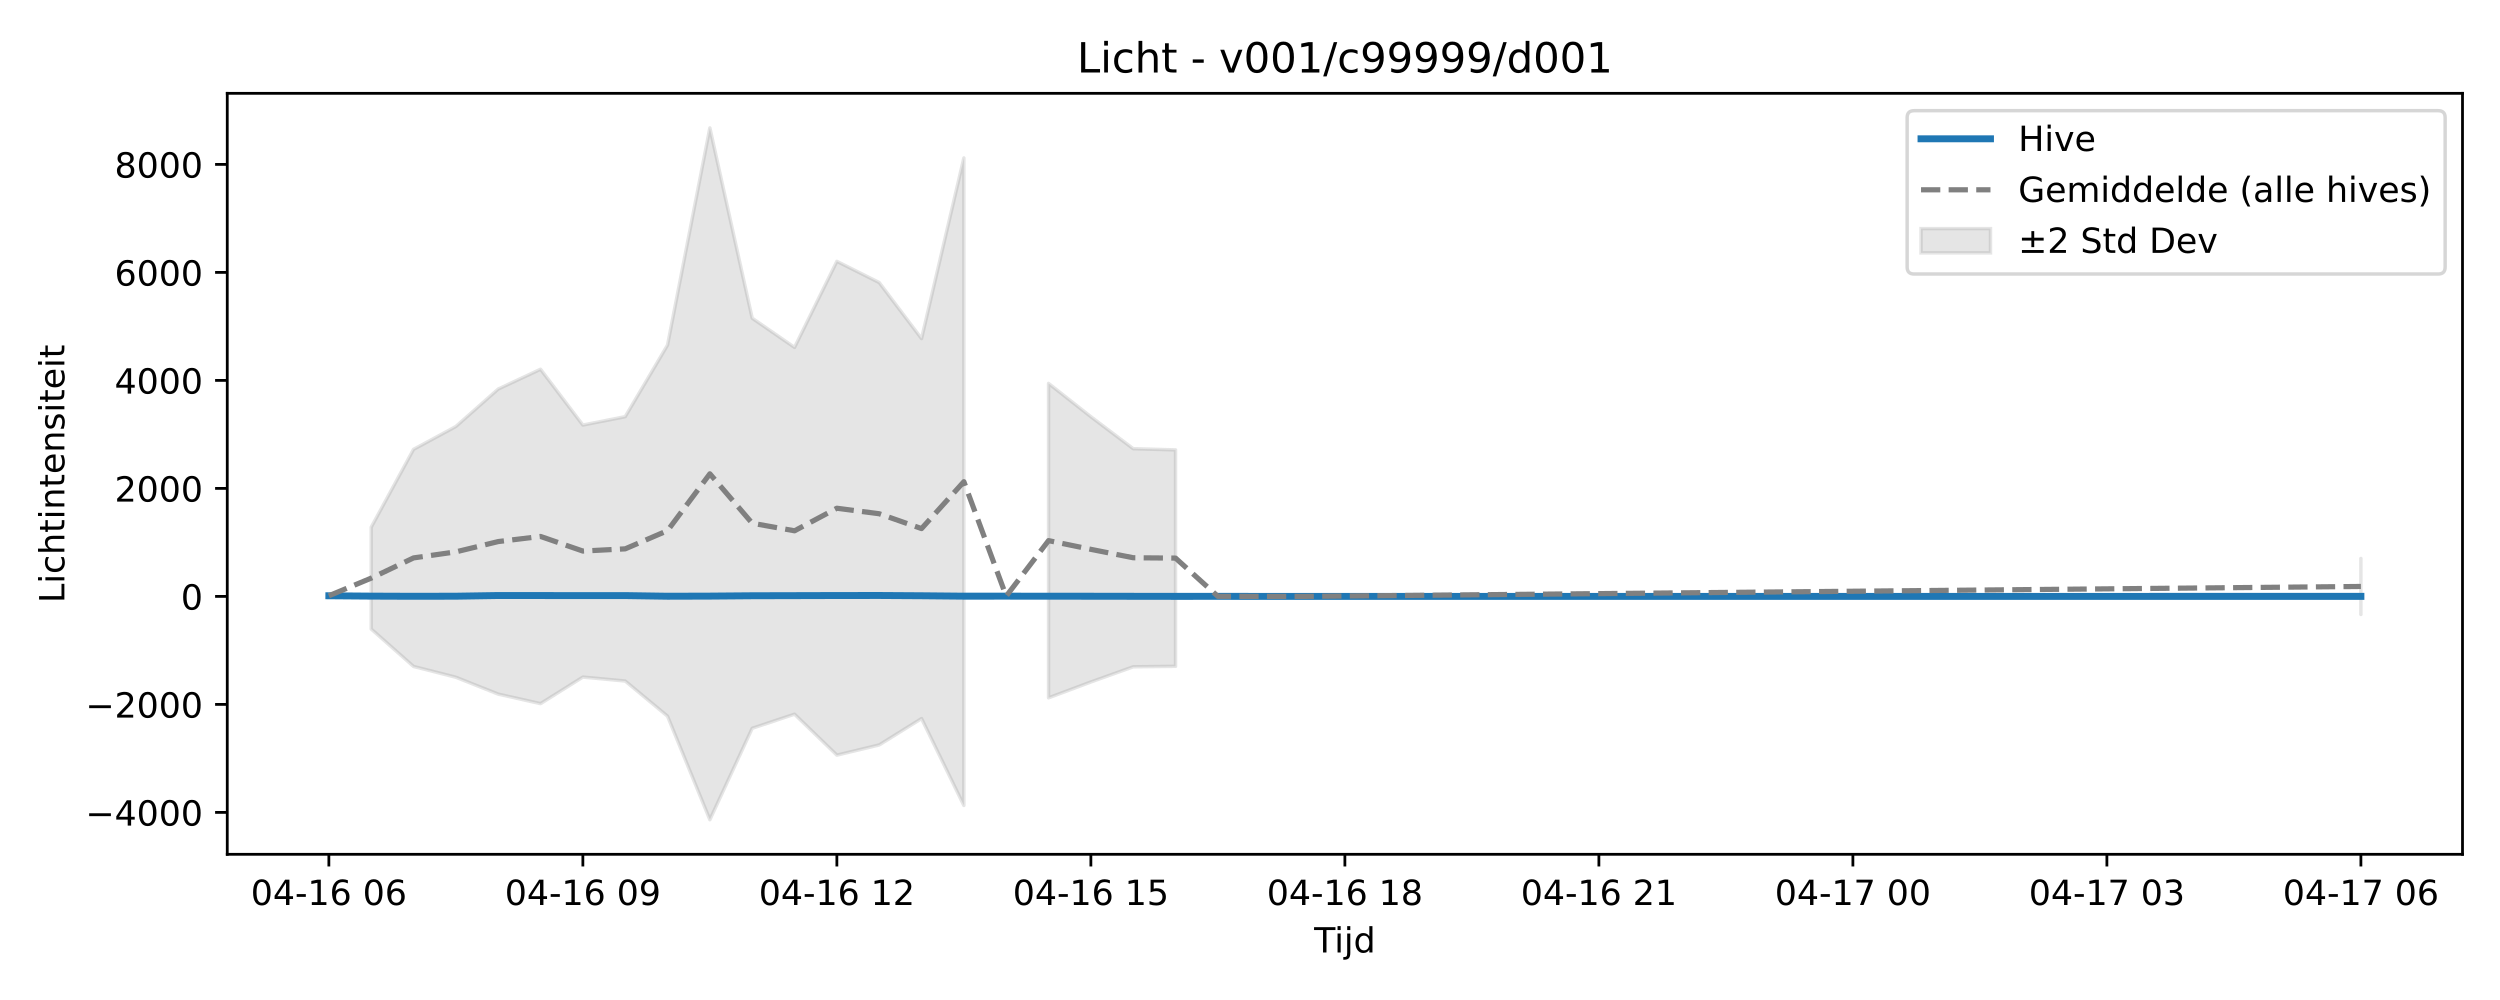
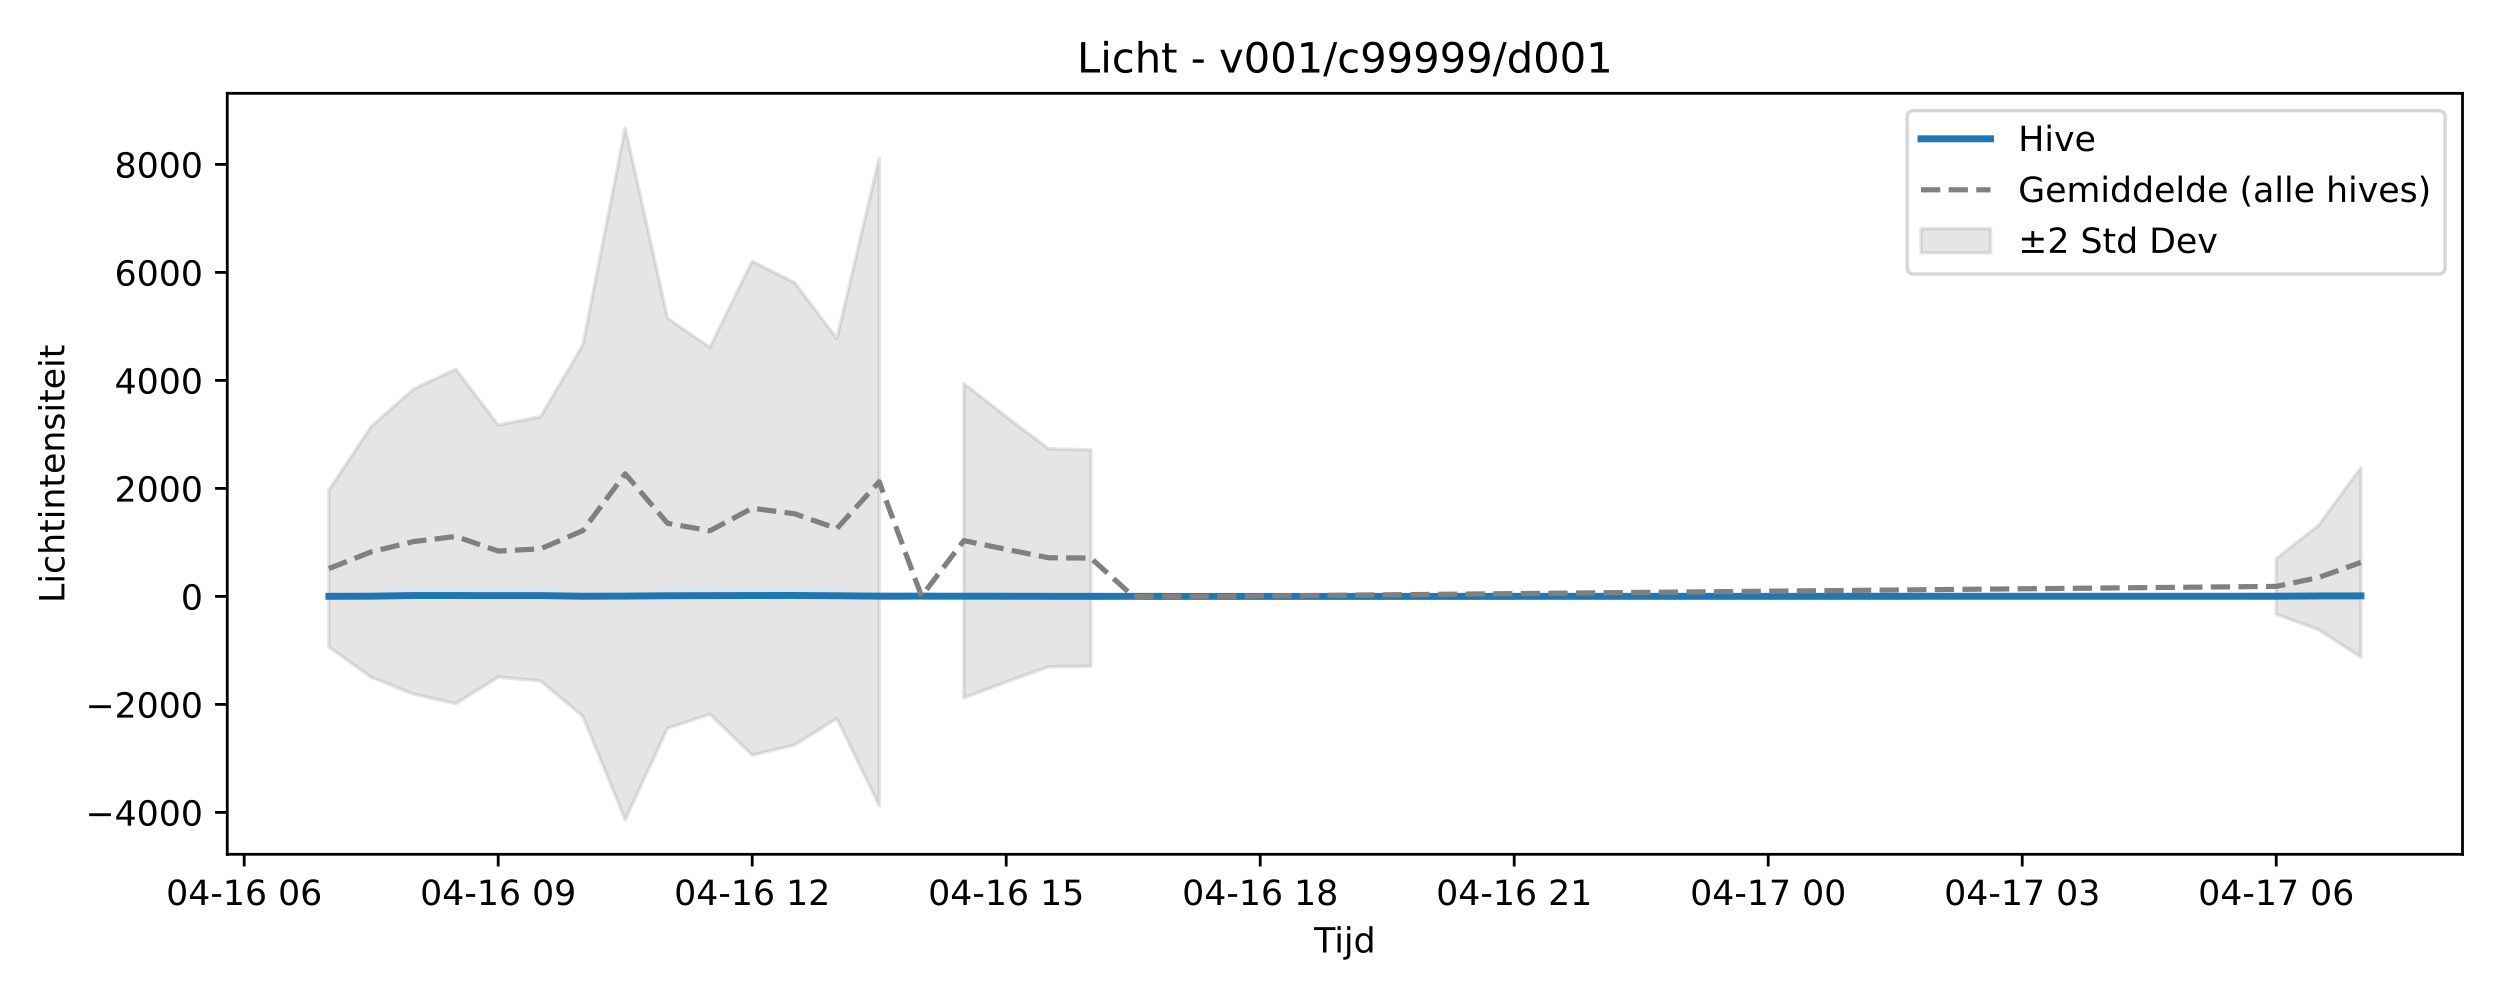
<svg xmlns="http://www.w3.org/2000/svg" xmlns:xlink="http://www.w3.org/1999/xlink" width="720pt" height="288pt" viewBox="0 0 720 288" version="1.1">
  <defs>
    <style type="text/css">*{stroke-linejoin: round; stroke-linecap: butt}</style>
  </defs>
  <g id="figure_1">
    <g id="patch_1">
      <path d="M 0 288  L 720 288  L 720 0  L 0 0  z " style="fill: #ffffff" />
    </g>
    <g id="axes_1">
      <g id="patch_2">
        <path d="M 65.45 246.04  L 709.2 246.04  L 709.2 26.88  L 65.45 26.88  z " style="fill: #ffffff" />
      </g>
      <g id="FillBetweenPolyCollection_1">
-         <path d="M 106.904 151.846  L 106.904 181.159  L 119.096 191.942  L 131.288 195.05  L 143.48 199.908  L 155.673 202.649  L 167.865 195  L 180.057 196.138  L 192.249 206.264  L 204.441 236.078  L 216.634 209.754  L 228.826 205.691  L 241.018 217.478  L 253.21 214.54  L 265.403 206.947  L 277.595 231.975  L 277.595 45.485  L 277.595 45.485  L 265.403 97.517  L 253.21 81.377  L 241.018 75.266  L 228.826 100.051  L 216.634 91.638  L 204.441 36.842  L 192.249 99.376  L 180.057 120.002  L 167.865 122.41  L 155.673 106.339  L 143.48 112.042  L 131.288 122.828  L 119.096 129.414  L 106.904 151.846  z " clip-path="url(#p7784b775e8)" style="fill: #808080; fill-opacity: 0.2; stroke: #808080; stroke-opacity: 0.2" />
-         <path d="M 301.979 110.423  L 301.979 200.974  L 314.172 196.406  L 326.364 192.039  L 338.556 191.902  L 338.556 129.568  L 338.556 129.568  L 326.364 129.224  L 314.172 120.015  L 301.979 110.423  z " clip-path="url(#p7784b775e8)" style="fill: #808080; fill-opacity: 0.2; stroke: #808080; stroke-opacity: 0.2" />
-         <path d="M 679.939 160.838  L 679.939 176.966  L 679.939 160.838  L 679.939 160.838  z " clip-path="url(#p7784b775e8)" style="fill: #808080; fill-opacity: 0.2; stroke: #808080; stroke-opacity: 0.2" />
+         <path d="M 94.711 141.179  L 94.711 186.336  L 106.904 195.05  L 119.096 199.908  L 131.288 202.649  L 143.48 195  L 155.673 196.138  L 167.865 206.264  L 180.057 236.078  L 192.249 209.754  L 204.441 205.691  L 216.634 217.478  L 228.826 214.54  L 241.018 206.947  L 253.21 231.975  L 253.21 45.485  L 253.21 45.485  L 241.018 97.517  L 228.826 81.377  L 216.634 75.266  L 204.441 100.051  L 192.249 91.638  L 180.057 36.842  L 167.865 99.376  L 155.673 120.002  L 143.48 122.41  L 131.288 106.339  L 119.096 112.042  L 106.904 122.828  L 94.711 141.179  z " clip-path="url(#p1417280a0e)" style="fill: #808080; fill-opacity: 0.2; stroke: #808080; stroke-opacity: 0.2" />
+         <path d="M 277.595 110.423  L 277.595 200.974  L 289.787 196.406  L 301.979 192.039  L 314.172 191.902  L 314.172 129.568  L 314.172 129.568  L 301.979 129.224  L 289.787 120.015  L 277.595 110.423  z " clip-path="url(#p1417280a0e)" style="fill: #808080; fill-opacity: 0.2; stroke: #808080; stroke-opacity: 0.2" />
+         <path d="M 655.554 160.874  L 655.554 176.892  L 667.746 181.349  L 679.939 189.264  L 679.939 134.668  L 679.939 134.668  L 667.746 151.302  L 655.554 160.874  z " clip-path="url(#p1417280a0e)" style="fill: #808080; fill-opacity: 0.2; stroke: #808080; stroke-opacity: 0.2" />
      </g>
      <g id="matplotlib.axis_1">
        <g id="xtick_1">
          <g id="line2d_1">
            <defs>
-               <path id="m183da1af4b" d="M 0 0  L 0 3.5  " style="stroke: #000000; stroke-width: 0.8" />
-             </defs>
-             <g>
-               <use xlink:href="#m183da1af4b" x="94.711" y="246.04" style="stroke: #000000; stroke-width: 0.8" />
+               <path id="ma7e2313bf8" d="M 0 0  L 0 3.5  " style="stroke: #000000; stroke-width: 0.8" />
+             </defs>
+             <g>
+               <use xlink:href="#ma7e2313bf8" x="70.327" y="246.04" style="stroke: #000000; stroke-width: 0.8" />
            </g>
          </g>
          <g id="text_1">
-             <g transform="translate(72.2309 260.6384) scale(0.1 -0.1)">
+             <g transform="translate(47.84643 260.6384) scale(0.1 -0.1)">
              <defs>
                <path id="DejaVuSans-30" d="M 2034 4250  Q 1547 4250 1301 3770  Q 1056 3291 1056 2328  Q 1056 1369 1301 889  Q 1547 409 2034 409  Q 2525 409 2770 889  Q 3016 1369 3016 2328  Q 3016 3291 2770 3770  Q 2525 4250 2034 4250  z M 2034 4750  Q 2819 4750 3233 4129  Q 3647 3509 3647 2328  Q 3647 1150 3233 529  Q 2819 -91 2034 -91  Q 1250 -91 836 529  Q 422 1150 422 2328  Q 422 3509 836 4129  Q 1250 4750 2034 4750  z " transform="scale(0.015625)" />
                <path id="DejaVuSans-34" d="M 2419 4116  L 825 1625  L 2419 1625  L 2419 4116  z M 2253 4666  L 3047 4666  L 3047 1625  L 3713 1625  L 3713 1100  L 3047 1100  L 3047 0  L 2419 0  L 2419 1100  L 313 1100  L 313 1709  L 2253 4666  z " transform="scale(0.015625)" />
                <path id="DejaVuSans-2d" d="M 313 2009  L 1997 2009  L 1997 1497  L 313 1497  L 313 2009  z " transform="scale(0.015625)" />
                <path id="DejaVuSans-31" d="M 794 531  L 1825 531  L 1825 4091  L 703 3866  L 703 4441  L 1819 4666  L 2450 4666  L 2450 531  L 3481 531  L 3481 0  L 794 0  L 794 531  z " transform="scale(0.015625)" />
                <path id="DejaVuSans-36" d="M 2113 2584  Q 1688 2584 1439 2293  Q 1191 2003 1191 1497  Q 1191 994 1439 701  Q 1688 409 2113 409  Q 2538 409 2786 701  Q 3034 994 3034 1497  Q 3034 2003 2786 2293  Q 2538 2584 2113 2584  z M 3366 4563  L 3366 3988  Q 3128 4100 2886 4159  Q 2644 4219 2406 4219  Q 1781 4219 1451 3797  Q 1122 3375 1075 2522  Q 1259 2794 1537 2939  Q 1816 3084 2150 3084  Q 2853 3084 3261 2657  Q 3669 2231 3669 1497  Q 3669 778 3244 343  Q 2819 -91 2113 -91  Q 1303 -91 875 529  Q 447 1150 447 2328  Q 447 3434 972 4092  Q 1497 4750 2381 4750  Q 2619 4750 2861 4703  Q 3103 4656 3366 4563  z " transform="scale(0.015625)" />
                <path id="DejaVuSans-20" transform="scale(0.015625)" />
              </defs>
              <use xlink:href="#DejaVuSans-30" />
              <use xlink:href="#DejaVuSans-34" transform="translate(63.62305 0)" />
              <use xlink:href="#DejaVuSans-2d" transform="translate(127.2461 0)" />
              <use xlink:href="#DejaVuSans-31" transform="translate(163.3301 0)" />
              <use xlink:href="#DejaVuSans-36" transform="translate(226.9531 0)" />
              <use xlink:href="#DejaVuSans-20" transform="translate(290.5762 0)" />
              <use xlink:href="#DejaVuSans-30" transform="translate(322.3633 0)" />
              <use xlink:href="#DejaVuSans-36" transform="translate(385.9863 0)" />
            </g>
          </g>
        </g>
        <g id="xtick_2">
          <g id="line2d_2">
            <g>
-               <use xlink:href="#m183da1af4b" x="167.865" y="246.04" style="stroke: #000000; stroke-width: 0.8" />
+               <use xlink:href="#ma7e2313bf8" x="143.48" y="246.04" style="stroke: #000000; stroke-width: 0.8" />
            </g>
          </g>
          <g id="text_2">
-             <g transform="translate(145.3843 260.6384) scale(0.1 -0.1)">
+             <g transform="translate(120.9998 260.6384) scale(0.1 -0.1)">
              <defs>
                <path id="DejaVuSans-39" d="M 703 97  L 703 672  Q 941 559 1184 500  Q 1428 441 1663 441  Q 2288 441 2617 861  Q 2947 1281 2994 2138  Q 2813 1869 2534 1725  Q 2256 1581 1919 1581  Q 1219 1581 811 2004  Q 403 2428 403 3163  Q 403 3881 828 4315  Q 1253 4750 1959 4750  Q 2769 4750 3195 4129  Q 3622 3509 3622 2328  Q 3622 1225 3098 567  Q 2575 -91 1691 -91  Q 1453 -91 1209 -44  Q 966 3 703 97  z M 1959 2075  Q 2384 2075 2632 2365  Q 2881 2656 2881 3163  Q 2881 3666 2632 3958  Q 2384 4250 1959 4250  Q 1534 4250 1286 3958  Q 1038 3666 1038 3163  Q 1038 2656 1286 2365  Q 1534 2075 1959 2075  z " transform="scale(0.015625)" />
              </defs>
              <use xlink:href="#DejaVuSans-30" />
              <use xlink:href="#DejaVuSans-34" transform="translate(63.62305 0)" />
              <use xlink:href="#DejaVuSans-2d" transform="translate(127.2461 0)" />
              <use xlink:href="#DejaVuSans-31" transform="translate(163.3301 0)" />
              <use xlink:href="#DejaVuSans-36" transform="translate(226.9531 0)" />
              <use xlink:href="#DejaVuSans-20" transform="translate(290.5762 0)" />
              <use xlink:href="#DejaVuSans-30" transform="translate(322.3633 0)" />
              <use xlink:href="#DejaVuSans-39" transform="translate(385.9863 0)" />
            </g>
          </g>
        </g>
        <g id="xtick_3">
          <g id="line2d_3">
            <g>
-               <use xlink:href="#m183da1af4b" x="241.018" y="246.04" style="stroke: #000000; stroke-width: 0.8" />
+               <use xlink:href="#ma7e2313bf8" x="216.634" y="246.04" style="stroke: #000000; stroke-width: 0.8" />
            </g>
          </g>
          <g id="text_3">
-             <g transform="translate(218.5377 260.6384) scale(0.1 -0.1)">
+             <g transform="translate(194.1532 260.6384) scale(0.1 -0.1)">
              <defs>
                <path id="DejaVuSans-32" d="M 1228 531  L 3431 531  L 3431 0  L 469 0  L 469 531  Q 828 903 1448 1529  Q 2069 2156 2228 2338  Q 2531 2678 2651 2914  Q 2772 3150 2772 3378  Q 2772 3750 2511 3984  Q 2250 4219 1831 4219  Q 1534 4219 1204 4116  Q 875 4013 500 3803  L 500 4441  Q 881 4594 1212 4672  Q 1544 4750 1819 4750  Q 2544 4750 2975 4387  Q 3406 4025 3406 3419  Q 3406 3131 3298 2873  Q 3191 2616 2906 2266  Q 2828 2175 2409 1742  Q 1991 1309 1228 531  z " transform="scale(0.015625)" />
              </defs>
              <use xlink:href="#DejaVuSans-30" />
              <use xlink:href="#DejaVuSans-34" transform="translate(63.62305 0)" />
              <use xlink:href="#DejaVuSans-2d" transform="translate(127.2461 0)" />
              <use xlink:href="#DejaVuSans-31" transform="translate(163.3301 0)" />
              <use xlink:href="#DejaVuSans-36" transform="translate(226.9531 0)" />
              <use xlink:href="#DejaVuSans-20" transform="translate(290.5762 0)" />
              <use xlink:href="#DejaVuSans-31" transform="translate(322.3633 0)" />
              <use xlink:href="#DejaVuSans-32" transform="translate(385.9863 0)" />
            </g>
          </g>
        </g>
        <g id="xtick_4">
          <g id="line2d_4">
            <g>
-               <use xlink:href="#m183da1af4b" x="314.172" y="246.04" style="stroke: #000000; stroke-width: 0.8" />
+               <use xlink:href="#ma7e2313bf8" x="289.787" y="246.04" style="stroke: #000000; stroke-width: 0.8" />
            </g>
          </g>
          <g id="text_4">
-             <g transform="translate(291.6911 260.6384) scale(0.1 -0.1)">
+             <g transform="translate(267.3067 260.6384) scale(0.1 -0.1)">
              <defs>
                <path id="DejaVuSans-35" d="M 691 4666  L 3169 4666  L 3169 4134  L 1269 4134  L 1269 2991  Q 1406 3038 1543 3061  Q 1681 3084 1819 3084  Q 2600 3084 3056 2656  Q 3513 2228 3513 1497  Q 3513 744 3044 326  Q 2575 -91 1722 -91  Q 1428 -91 1123 -41  Q 819 9 494 109  L 494 744  Q 775 591 1075 516  Q 1375 441 1709 441  Q 2250 441 2565 725  Q 2881 1009 2881 1497  Q 2881 1984 2565 2268  Q 2250 2553 1709 2553  Q 1456 2553 1204 2497  Q 953 2441 691 2322  L 691 4666  z " transform="scale(0.015625)" />
              </defs>
              <use xlink:href="#DejaVuSans-30" />
              <use xlink:href="#DejaVuSans-34" transform="translate(63.62305 0)" />
              <use xlink:href="#DejaVuSans-2d" transform="translate(127.2461 0)" />
              <use xlink:href="#DejaVuSans-31" transform="translate(163.3301 0)" />
              <use xlink:href="#DejaVuSans-36" transform="translate(226.9531 0)" />
              <use xlink:href="#DejaVuSans-20" transform="translate(290.5762 0)" />
              <use xlink:href="#DejaVuSans-31" transform="translate(322.3633 0)" />
              <use xlink:href="#DejaVuSans-35" transform="translate(385.9863 0)" />
            </g>
          </g>
        </g>
        <g id="xtick_5">
          <g id="line2d_5">
            <g>
-               <use xlink:href="#m183da1af4b" x="387.325" y="246.04" style="stroke: #000000; stroke-width: 0.8" />
+               <use xlink:href="#ma7e2313bf8" x="362.941" y="246.04" style="stroke: #000000; stroke-width: 0.8" />
            </g>
          </g>
          <g id="text_5">
-             <g transform="translate(364.8445 260.6384) scale(0.1 -0.1)">
+             <g transform="translate(340.4601 260.6384) scale(0.1 -0.1)">
              <defs>
                <path id="DejaVuSans-38" d="M 2034 2216  Q 1584 2216 1326 1975  Q 1069 1734 1069 1313  Q 1069 891 1326 650  Q 1584 409 2034 409  Q 2484 409 2743 651  Q 3003 894 3003 1313  Q 3003 1734 2745 1975  Q 2488 2216 2034 2216  z M 1403 2484  Q 997 2584 770 2862  Q 544 3141 544 3541  Q 544 4100 942 4425  Q 1341 4750 2034 4750  Q 2731 4750 3128 4425  Q 3525 4100 3525 3541  Q 3525 3141 3298 2862  Q 3072 2584 2669 2484  Q 3125 2378 3379 2068  Q 3634 1759 3634 1313  Q 3634 634 3220 271  Q 2806 -91 2034 -91  Q 1263 -91 848 271  Q 434 634 434 1313  Q 434 1759 690 2068  Q 947 2378 1403 2484  z M 1172 3481  Q 1172 3119 1398 2916  Q 1625 2713 2034 2713  Q 2441 2713 2670 2916  Q 2900 3119 2900 3481  Q 2900 3844 2670 4047  Q 2441 4250 2034 4250  Q 1625 4250 1398 4047  Q 1172 3844 1172 3481  z " transform="scale(0.015625)" />
              </defs>
              <use xlink:href="#DejaVuSans-30" />
              <use xlink:href="#DejaVuSans-34" transform="translate(63.62305 0)" />
              <use xlink:href="#DejaVuSans-2d" transform="translate(127.2461 0)" />
              <use xlink:href="#DejaVuSans-31" transform="translate(163.3301 0)" />
              <use xlink:href="#DejaVuSans-36" transform="translate(226.9531 0)" />
              <use xlink:href="#DejaVuSans-20" transform="translate(290.5762 0)" />
              <use xlink:href="#DejaVuSans-31" transform="translate(322.3633 0)" />
              <use xlink:href="#DejaVuSans-38" transform="translate(385.9863 0)" />
            </g>
          </g>
        </g>
        <g id="xtick_6">
          <g id="line2d_6">
            <g>
-               <use xlink:href="#m183da1af4b" x="460.478" y="246.04" style="stroke: #000000; stroke-width: 0.8" />
+               <use xlink:href="#ma7e2313bf8" x="436.094" y="246.04" style="stroke: #000000; stroke-width: 0.8" />
            </g>
          </g>
          <g id="text_6">
-             <g transform="translate(437.9979 260.6384) scale(0.1 -0.1)">
+             <g transform="translate(413.6135 260.6384) scale(0.1 -0.1)">
              <use xlink:href="#DejaVuSans-30" />
              <use xlink:href="#DejaVuSans-34" transform="translate(63.62305 0)" />
              <use xlink:href="#DejaVuSans-2d" transform="translate(127.2461 0)" />
              <use xlink:href="#DejaVuSans-31" transform="translate(163.3301 0)" />
              <use xlink:href="#DejaVuSans-36" transform="translate(226.9531 0)" />
              <use xlink:href="#DejaVuSans-20" transform="translate(290.5762 0)" />
              <use xlink:href="#DejaVuSans-32" transform="translate(322.3633 0)" />
              <use xlink:href="#DejaVuSans-31" transform="translate(385.9863 0)" />
            </g>
          </g>
        </g>
        <g id="xtick_7">
          <g id="line2d_7">
            <g>
-               <use xlink:href="#m183da1af4b" x="533.632" y="246.04" style="stroke: #000000; stroke-width: 0.8" />
+               <use xlink:href="#ma7e2313bf8" x="509.247" y="246.04" style="stroke: #000000; stroke-width: 0.8" />
            </g>
          </g>
          <g id="text_7">
-             <g transform="translate(511.1513 260.6384) scale(0.1 -0.1)">
+             <g transform="translate(486.7669 260.6384) scale(0.1 -0.1)">
              <defs>
                <path id="DejaVuSans-37" d="M 525 4666  L 3525 4666  L 3525 4397  L 1831 0  L 1172 0  L 2766 4134  L 525 4134  L 525 4666  z " transform="scale(0.015625)" />
              </defs>
              <use xlink:href="#DejaVuSans-30" />
              <use xlink:href="#DejaVuSans-34" transform="translate(63.62305 0)" />
              <use xlink:href="#DejaVuSans-2d" transform="translate(127.2461 0)" />
              <use xlink:href="#DejaVuSans-31" transform="translate(163.3301 0)" />
              <use xlink:href="#DejaVuSans-37" transform="translate(226.9531 0)" />
              <use xlink:href="#DejaVuSans-20" transform="translate(290.5762 0)" />
              <use xlink:href="#DejaVuSans-30" transform="translate(322.3633 0)" />
              <use xlink:href="#DejaVuSans-30" transform="translate(385.9863 0)" />
            </g>
          </g>
        </g>
        <g id="xtick_8">
          <g id="line2d_8">
            <g>
-               <use xlink:href="#m183da1af4b" x="606.785" y="246.04" style="stroke: #000000; stroke-width: 0.8" />
+               <use xlink:href="#ma7e2313bf8" x="582.401" y="246.04" style="stroke: #000000; stroke-width: 0.8" />
            </g>
          </g>
          <g id="text_8">
-             <g transform="translate(584.3048 260.6384) scale(0.1 -0.1)">
+             <g transform="translate(559.9203 260.6384) scale(0.1 -0.1)">
              <defs>
                <path id="DejaVuSans-33" d="M 2597 2516  Q 3050 2419 3304 2112  Q 3559 1806 3559 1356  Q 3559 666 3084 287  Q 2609 -91 1734 -91  Q 1441 -91 1130 -33  Q 819 25 488 141  L 488 750  Q 750 597 1062 519  Q 1375 441 1716 441  Q 2309 441 2620 675  Q 2931 909 2931 1356  Q 2931 1769 2642 2001  Q 2353 2234 1838 2234  L 1294 2234  L 1294 2753  L 1863 2753  Q 2328 2753 2575 2939  Q 2822 3125 2822 3475  Q 2822 3834 2567 4026  Q 2313 4219 1838 4219  Q 1578 4219 1281 4162  Q 984 4106 628 3988  L 628 4550  Q 988 4650 1302 4700  Q 1616 4750 1894 4750  Q 2613 4750 3031 4423  Q 3450 4097 3450 3541  Q 3450 3153 3228 2886  Q 3006 2619 2597 2516  z " transform="scale(0.015625)" />
              </defs>
              <use xlink:href="#DejaVuSans-30" />
              <use xlink:href="#DejaVuSans-34" transform="translate(63.62305 0)" />
              <use xlink:href="#DejaVuSans-2d" transform="translate(127.2461 0)" />
              <use xlink:href="#DejaVuSans-31" transform="translate(163.3301 0)" />
              <use xlink:href="#DejaVuSans-37" transform="translate(226.9531 0)" />
              <use xlink:href="#DejaVuSans-20" transform="translate(290.5762 0)" />
              <use xlink:href="#DejaVuSans-30" transform="translate(322.3633 0)" />
              <use xlink:href="#DejaVuSans-33" transform="translate(385.9863 0)" />
            </g>
          </g>
        </g>
        <g id="xtick_9">
          <g id="line2d_9">
            <g>
-               <use xlink:href="#m183da1af4b" x="679.939" y="246.04" style="stroke: #000000; stroke-width: 0.8" />
+               <use xlink:href="#ma7e2313bf8" x="655.554" y="246.04" style="stroke: #000000; stroke-width: 0.8" />
            </g>
          </g>
          <g id="text_9">
-             <g transform="translate(657.4582 260.6384) scale(0.1 -0.1)">
+             <g transform="translate(633.0737 260.6384) scale(0.1 -0.1)">
              <use xlink:href="#DejaVuSans-30" />
              <use xlink:href="#DejaVuSans-34" transform="translate(63.62305 0)" />
              <use xlink:href="#DejaVuSans-2d" transform="translate(127.2461 0)" />
              <use xlink:href="#DejaVuSans-31" transform="translate(163.3301 0)" />
              <use xlink:href="#DejaVuSans-37" transform="translate(226.9531 0)" />
              <use xlink:href="#DejaVuSans-20" transform="translate(290.5762 0)" />
              <use xlink:href="#DejaVuSans-30" transform="translate(322.3633 0)" />
              <use xlink:href="#DejaVuSans-36" transform="translate(385.9863 0)" />
            </g>
          </g>
        </g>
        <g id="text_10">
          <g transform="translate(378.475 274.3166) scale(0.1 -0.1)">
            <defs>
              <path id="DejaVuSans-54" d="M -19 4666  L 3928 4666  L 3928 4134  L 2272 4134  L 2272 0  L 1638 0  L 1638 4134  L -19 4134  L -19 4666  z " transform="scale(0.015625)" />
              <path id="DejaVuSans-69" d="M 603 3500  L 1178 3500  L 1178 0  L 603 0  L 603 3500  z M 603 4863  L 1178 4863  L 1178 4134  L 603 4134  L 603 4863  z " transform="scale(0.015625)" />
              <path id="DejaVuSans-6a" d="M 603 3500  L 1178 3500  L 1178 -63  Q 1178 -731 923 -1031  Q 669 -1331 103 -1331  L -116 -1331  L -116 -844  L 38 -844  Q 366 -844 484 -692  Q 603 -541 603 -63  L 603 3500  z M 603 4863  L 1178 4863  L 1178 4134  L 603 4134  L 603 4863  z " transform="scale(0.015625)" />
              <path id="DejaVuSans-64" d="M 2906 2969  L 2906 4863  L 3481 4863  L 3481 0  L 2906 0  L 2906 525  Q 2725 213 2448 61  Q 2172 -91 1784 -91  Q 1150 -91 751 415  Q 353 922 353 1747  Q 353 2572 751 3078  Q 1150 3584 1784 3584  Q 2172 3584 2448 3432  Q 2725 3281 2906 2969  z M 947 1747  Q 947 1113 1208 752  Q 1469 391 1925 391  Q 2381 391 2643 752  Q 2906 1113 2906 1747  Q 2906 2381 2643 2742  Q 2381 3103 1925 3103  Q 1469 3103 1208 2742  Q 947 2381 947 1747  z " transform="scale(0.015625)" />
            </defs>
            <use xlink:href="#DejaVuSans-54" />
            <use xlink:href="#DejaVuSans-69" transform="translate(57.95898 0)" />
            <use xlink:href="#DejaVuSans-6a" transform="translate(85.74219 0)" />
            <use xlink:href="#DejaVuSans-64" transform="translate(113.5254 0)" />
          </g>
        </g>
      </g>
      <g id="matplotlib.axis_2">
        <g id="ytick_1">
          <g id="line2d_10">
            <defs>
-               <path id="m64c0747aa8" d="M 0 0  L -3.5 0  " style="stroke: #000000; stroke-width: 0.8" />
-             </defs>
-             <g>
-               <use xlink:href="#m64c0747aa8" x="65.45" y="233.973" style="stroke: #000000; stroke-width: 0.8" />
+               <path id="mc0f1ad74e9" d="M 0 0  L -3.5 0  " style="stroke: #000000; stroke-width: 0.8" />
+             </defs>
+             <g>
+               <use xlink:href="#mc0f1ad74e9" x="65.45" y="233.973" style="stroke: #000000; stroke-width: 0.8" />
            </g>
          </g>
          <g id="text_11">
            <g transform="translate(24.62031 237.7722) scale(0.1 -0.1)">
              <defs>
                <path id="DejaVuSans-2212" d="M 678 2272  L 4684 2272  L 4684 1741  L 678 1741  L 678 2272  z " transform="scale(0.015625)" />
              </defs>
              <use xlink:href="#DejaVuSans-2212" />
              <use xlink:href="#DejaVuSans-34" transform="translate(83.78906 0)" />
              <use xlink:href="#DejaVuSans-30" transform="translate(147.4121 0)" />
              <use xlink:href="#DejaVuSans-30" transform="translate(211.0352 0)" />
              <use xlink:href="#DejaVuSans-30" transform="translate(274.6582 0)" />
            </g>
          </g>
        </g>
        <g id="ytick_2">
          <g id="line2d_11">
            <g>
-               <use xlink:href="#m64c0747aa8" x="65.45" y="202.87" style="stroke: #000000; stroke-width: 0.8" />
+               <use xlink:href="#mc0f1ad74e9" x="65.45" y="202.87" style="stroke: #000000; stroke-width: 0.8" />
            </g>
          </g>
          <g id="text_12">
            <g transform="translate(24.62031 206.6689) scale(0.1 -0.1)">
              <use xlink:href="#DejaVuSans-2212" />
              <use xlink:href="#DejaVuSans-32" transform="translate(83.78906 0)" />
              <use xlink:href="#DejaVuSans-30" transform="translate(147.4121 0)" />
              <use xlink:href="#DejaVuSans-30" transform="translate(211.0352 0)" />
              <use xlink:href="#DejaVuSans-30" transform="translate(274.6582 0)" />
            </g>
          </g>
        </g>
        <g id="ytick_3">
          <g id="line2d_12">
            <g>
-               <use xlink:href="#m64c0747aa8" x="65.45" y="171.766" style="stroke: #000000; stroke-width: 0.8" />
+               <use xlink:href="#mc0f1ad74e9" x="65.45" y="171.766" style="stroke: #000000; stroke-width: 0.8" />
            </g>
          </g>
          <g id="text_13">
            <g transform="translate(52.0875 175.5656) scale(0.1 -0.1)">
              <use xlink:href="#DejaVuSans-30" />
            </g>
          </g>
        </g>
        <g id="ytick_4">
          <g id="line2d_13">
            <g>
-               <use xlink:href="#m64c0747aa8" x="65.45" y="140.663" style="stroke: #000000; stroke-width: 0.8" />
+               <use xlink:href="#mc0f1ad74e9" x="65.45" y="140.663" style="stroke: #000000; stroke-width: 0.8" />
            </g>
          </g>
          <g id="text_14">
            <g transform="translate(33 144.4623) scale(0.1 -0.1)">
              <use xlink:href="#DejaVuSans-32" />
              <use xlink:href="#DejaVuSans-30" transform="translate(63.62305 0)" />
              <use xlink:href="#DejaVuSans-30" transform="translate(127.2461 0)" />
              <use xlink:href="#DejaVuSans-30" transform="translate(190.8691 0)" />
            </g>
          </g>
        </g>
        <g id="ytick_5">
          <g id="line2d_14">
            <g>
-               <use xlink:href="#m64c0747aa8" x="65.45" y="109.56" style="stroke: #000000; stroke-width: 0.8" />
+               <use xlink:href="#mc0f1ad74e9" x="65.45" y="109.56" style="stroke: #000000; stroke-width: 0.8" />
            </g>
          </g>
          <g id="text_15">
            <g transform="translate(33 113.359) scale(0.1 -0.1)">
              <use xlink:href="#DejaVuSans-34" />
              <use xlink:href="#DejaVuSans-30" transform="translate(63.62305 0)" />
              <use xlink:href="#DejaVuSans-30" transform="translate(127.2461 0)" />
              <use xlink:href="#DejaVuSans-30" transform="translate(190.8691 0)" />
            </g>
          </g>
        </g>
        <g id="ytick_6">
          <g id="line2d_15">
            <g>
-               <use xlink:href="#m64c0747aa8" x="65.45" y="78.456" style="stroke: #000000; stroke-width: 0.8" />
+               <use xlink:href="#mc0f1ad74e9" x="65.45" y="78.456" style="stroke: #000000; stroke-width: 0.8" />
            </g>
          </g>
          <g id="text_16">
            <g transform="translate(33 82.2557) scale(0.1 -0.1)">
              <use xlink:href="#DejaVuSans-36" />
              <use xlink:href="#DejaVuSans-30" transform="translate(63.62305 0)" />
              <use xlink:href="#DejaVuSans-30" transform="translate(127.2461 0)" />
              <use xlink:href="#DejaVuSans-30" transform="translate(190.8691 0)" />
            </g>
          </g>
        </g>
        <g id="ytick_7">
          <g id="line2d_16">
            <g>
-               <use xlink:href="#m64c0747aa8" x="65.45" y="47.353" style="stroke: #000000; stroke-width: 0.8" />
+               <use xlink:href="#mc0f1ad74e9" x="65.45" y="47.353" style="stroke: #000000; stroke-width: 0.8" />
            </g>
          </g>
          <g id="text_17">
            <g transform="translate(33 51.1524) scale(0.1 -0.1)">
              <use xlink:href="#DejaVuSans-38" />
              <use xlink:href="#DejaVuSans-30" transform="translate(63.62305 0)" />
              <use xlink:href="#DejaVuSans-30" transform="translate(127.2461 0)" />
              <use xlink:href="#DejaVuSans-30" transform="translate(190.8691 0)" />
            </g>
          </g>
        </g>
        <g id="text_18">
          <g transform="translate(18.54062 173.6561) rotate(-90) scale(0.1 -0.1)">
            <defs>
              <path id="DejaVuSans-4c" d="M 628 4666  L 1259 4666  L 1259 531  L 3531 531  L 3531 0  L 628 0  L 628 4666  z " transform="scale(0.015625)" />
              <path id="DejaVuSans-63" d="M 3122 3366  L 3122 2828  Q 2878 2963 2633 3030  Q 2388 3097 2138 3097  Q 1578 3097 1268 2742  Q 959 2388 959 1747  Q 959 1106 1268 751  Q 1578 397 2138 397  Q 2388 397 2633 464  Q 2878 531 3122 666  L 3122 134  Q 2881 22 2623 -34  Q 2366 -91 2075 -91  Q 1284 -91 818 406  Q 353 903 353 1747  Q 353 2603 823 3093  Q 1294 3584 2113 3584  Q 2378 3584 2631 3529  Q 2884 3475 3122 3366  z " transform="scale(0.015625)" />
              <path id="DejaVuSans-68" d="M 3513 2113  L 3513 0  L 2938 0  L 2938 2094  Q 2938 2591 2744 2837  Q 2550 3084 2163 3084  Q 1697 3084 1428 2787  Q 1159 2491 1159 1978  L 1159 0  L 581 0  L 581 4863  L 1159 4863  L 1159 2956  Q 1366 3272 1645 3428  Q 1925 3584 2291 3584  Q 2894 3584 3203 3211  Q 3513 2838 3513 2113  z " transform="scale(0.015625)" />
              <path id="DejaVuSans-74" d="M 1172 4494  L 1172 3500  L 2356 3500  L 2356 3053  L 1172 3053  L 1172 1153  Q 1172 725 1289 603  Q 1406 481 1766 481  L 2356 481  L 2356 0  L 1766 0  Q 1100 0 847 248  Q 594 497 594 1153  L 594 3053  L 172 3053  L 172 3500  L 594 3500  L 594 4494  L 1172 4494  z " transform="scale(0.015625)" />
              <path id="DejaVuSans-6e" d="M 3513 2113  L 3513 0  L 2938 0  L 2938 2094  Q 2938 2591 2744 2837  Q 2550 3084 2163 3084  Q 1697 3084 1428 2787  Q 1159 2491 1159 1978  L 1159 0  L 581 0  L 581 3500  L 1159 3500  L 1159 2956  Q 1366 3272 1645 3428  Q 1925 3584 2291 3584  Q 2894 3584 3203 3211  Q 3513 2838 3513 2113  z " transform="scale(0.015625)" />
              <path id="DejaVuSans-65" d="M 3597 1894  L 3597 1613  L 953 1613  Q 991 1019 1311 708  Q 1631 397 2203 397  Q 2534 397 2845 478  Q 3156 559 3463 722  L 3463 178  Q 3153 47 2828 -22  Q 2503 -91 2169 -91  Q 1331 -91 842 396  Q 353 884 353 1716  Q 353 2575 817 3079  Q 1281 3584 2069 3584  Q 2775 3584 3186 3129  Q 3597 2675 3597 1894  z M 3022 2063  Q 3016 2534 2758 2815  Q 2500 3097 2075 3097  Q 1594 3097 1305 2825  Q 1016 2553 972 2059  L 3022 2063  z " transform="scale(0.015625)" />
              <path id="DejaVuSans-73" d="M 2834 3397  L 2834 2853  Q 2591 2978 2328 3040  Q 2066 3103 1784 3103  Q 1356 3103 1142 2972  Q 928 2841 928 2578  Q 928 2378 1081 2264  Q 1234 2150 1697 2047  L 1894 2003  Q 2506 1872 2764 1633  Q 3022 1394 3022 966  Q 3022 478 2636 193  Q 2250 -91 1575 -91  Q 1294 -91 989 -36  Q 684 19 347 128  L 347 722  Q 666 556 975 473  Q 1284 391 1588 391  Q 1994 391 2212 530  Q 2431 669 2431 922  Q 2431 1156 2273 1281  Q 2116 1406 1581 1522  L 1381 1569  Q 847 1681 609 1914  Q 372 2147 372 2553  Q 372 3047 722 3315  Q 1072 3584 1716 3584  Q 2034 3584 2315 3537  Q 2597 3491 2834 3397  z " transform="scale(0.015625)" />
            </defs>
            <use xlink:href="#DejaVuSans-4c" />
            <use xlink:href="#DejaVuSans-69" transform="translate(55.71289 0)" />
            <use xlink:href="#DejaVuSans-63" transform="translate(83.49609 0)" />
            <use xlink:href="#DejaVuSans-68" transform="translate(138.4766 0)" />
            <use xlink:href="#DejaVuSans-74" transform="translate(201.8555 0)" />
            <use xlink:href="#DejaVuSans-69" transform="translate(241.0645 0)" />
            <use xlink:href="#DejaVuSans-6e" transform="translate(268.8477 0)" />
            <use xlink:href="#DejaVuSans-74" transform="translate(332.2266 0)" />
            <use xlink:href="#DejaVuSans-65" transform="translate(371.4355 0)" />
            <use xlink:href="#DejaVuSans-6e" transform="translate(432.959 0)" />
            <use xlink:href="#DejaVuSans-73" transform="translate(496.3379 0)" />
            <use xlink:href="#DejaVuSans-69" transform="translate(548.4375 0)" />
            <use xlink:href="#DejaVuSans-74" transform="translate(576.2207 0)" />
            <use xlink:href="#DejaVuSans-65" transform="translate(615.4297 0)" />
            <use xlink:href="#DejaVuSans-69" transform="translate(676.9531 0)" />
            <use xlink:href="#DejaVuSans-74" transform="translate(704.7363 0)" />
          </g>
        </g>
      </g>
      <g id="line2d_17">
-         <path d="M 94.711 171.584  L 106.904 171.684  L 119.096 171.732  L 131.288 171.706  L 143.48 171.507  L 155.673 171.52  L 167.865 171.537  L 180.057 171.529  L 192.249 171.715  L 204.441 171.68  L 216.634 171.576  L 228.826 171.546  L 241.018 171.512  L 253.21 171.499  L 265.403 171.577  L 277.595 171.697  L 289.787 171.693  L 301.979 171.706  L 314.172 171.715  L 326.364 171.736  L 338.556 171.754  L 350.748 171.749  L 375.133 171.766  L 679.939 171.753  " clip-path="url(#p7784b775e8)" style="fill: none; stroke: #1f77b4; stroke-width: 2; stroke-linecap: square" />
+         <path d="M 94.711 171.74  L 106.904 171.706  L 119.096 171.507  L 131.288 171.52  L 143.48 171.537  L 155.673 171.529  L 167.865 171.715  L 180.057 171.68  L 192.249 171.576  L 204.441 171.546  L 216.634 171.512  L 228.826 171.499  L 241.018 171.577  L 253.21 171.697  L 265.403 171.693  L 277.595 171.706  L 289.787 171.715  L 301.979 171.736  L 314.172 171.754  L 326.364 171.749  L 350.748 171.766  L 655.554 171.715  L 667.746 171.637  L 679.939 171.617  " clip-path="url(#p1417280a0e)" style="fill: none; stroke: #1f77b4; stroke-width: 2; stroke-linecap: square" />
      </g>
      <g id="line2d_18">
-         <path d="M 94.711 171.584  L 106.904 166.502  L 119.096 160.678  L 131.288 158.939  L 143.48 155.975  L 155.673 154.494  L 167.865 158.705  L 180.057 158.07  L 192.249 152.82  L 204.441 136.46  L 216.634 150.696  L 228.826 152.871  L 241.018 146.372  L 253.21 147.959  L 265.403 152.232  L 277.595 138.73  L 289.787 171.693  L 301.979 155.698  L 314.172 158.211  L 326.364 160.632  L 338.556 160.735  L 350.748 171.749  L 375.133 171.766  L 679.939 168.902  " clip-path="url(#p7784b775e8)" style="fill: none; stroke-dasharray: 5.55,2.4; stroke-dashoffset: 0; stroke: #808080; stroke-width: 1.5" />
+         <path d="M 94.711 163.757  L 106.904 158.939  L 119.096 155.975  L 131.288 154.494  L 143.48 158.705  L 155.673 158.07  L 167.865 152.82  L 180.057 136.46  L 192.249 150.696  L 204.441 152.871  L 216.634 146.372  L 228.826 147.959  L 241.018 152.232  L 253.21 138.73  L 265.403 171.693  L 277.595 155.698  L 289.787 158.211  L 301.979 160.632  L 314.172 160.735  L 326.364 171.749  L 350.748 171.766  L 655.554 168.883  L 667.746 166.326  L 679.939 161.966  " clip-path="url(#p1417280a0e)" style="fill: none; stroke-dasharray: 5.55,2.4; stroke-dashoffset: 0; stroke: #808080; stroke-width: 1.5" />
      </g>
      <g id="patch_3">
        <path d="M 65.45 246.04  L 65.45 26.88  " style="fill: none; stroke: #000000; stroke-width: 0.8; stroke-linejoin: miter; stroke-linecap: square" />
      </g>
      <g id="patch_4">
        <path d="M 709.2 246.04  L 709.2 26.88  " style="fill: none; stroke: #000000; stroke-width: 0.8; stroke-linejoin: miter; stroke-linecap: square" />
      </g>
      <g id="patch_5">
        <path d="M 65.45 246.04  L 709.2 246.04  " style="fill: none; stroke: #000000; stroke-width: 0.8; stroke-linejoin: miter; stroke-linecap: square" />
      </g>
      <g id="patch_6">
        <path d="M 65.45 26.88  L 709.2 26.88  " style="fill: none; stroke: #000000; stroke-width: 0.8; stroke-linejoin: miter; stroke-linecap: square" />
      </g>
      <g id="text_19">
        <g transform="translate(310.1884 20.88) scale(0.12 -0.12)">
          <defs>
            <path id="DejaVuSans-76" d="M 191 3500  L 800 3500  L 1894 563  L 2988 3500  L 3597 3500  L 2284 0  L 1503 0  L 191 3500  z " transform="scale(0.015625)" />
            <path id="DejaVuSans-2f" d="M 1625 4666  L 2156 4666  L 531 -594  L 0 -594  L 1625 4666  z " transform="scale(0.015625)" />
          </defs>
          <use xlink:href="#DejaVuSans-4c" />
          <use xlink:href="#DejaVuSans-69" transform="translate(55.71289 0)" />
          <use xlink:href="#DejaVuSans-63" transform="translate(83.49609 0)" />
          <use xlink:href="#DejaVuSans-68" transform="translate(138.4766 0)" />
          <use xlink:href="#DejaVuSans-74" transform="translate(201.8555 0)" />
          <use xlink:href="#DejaVuSans-20" transform="translate(241.0645 0)" />
          <use xlink:href="#DejaVuSans-2d" transform="translate(272.8516 0)" />
          <use xlink:href="#DejaVuSans-20" transform="translate(308.9355 0)" />
          <use xlink:href="#DejaVuSans-76" transform="translate(340.7227 0)" />
          <use xlink:href="#DejaVuSans-30" transform="translate(399.9023 0)" />
          <use xlink:href="#DejaVuSans-30" transform="translate(463.5254 0)" />
          <use xlink:href="#DejaVuSans-31" transform="translate(527.1484 0)" />
          <use xlink:href="#DejaVuSans-2f" transform="translate(590.7715 0)" />
          <use xlink:href="#DejaVuSans-63" transform="translate(624.4629 0)" />
          <use xlink:href="#DejaVuSans-39" transform="translate(679.4434 0)" />
          <use xlink:href="#DejaVuSans-39" transform="translate(743.0664 0)" />
          <use xlink:href="#DejaVuSans-39" transform="translate(806.6895 0)" />
          <use xlink:href="#DejaVuSans-39" transform="translate(870.3125 0)" />
          <use xlink:href="#DejaVuSans-39" transform="translate(933.9355 0)" />
          <use xlink:href="#DejaVuSans-2f" transform="translate(997.5586 0)" />
          <use xlink:href="#DejaVuSans-64" transform="translate(1031.25 0)" />
          <use xlink:href="#DejaVuSans-30" transform="translate(1094.727 0)" />
          <use xlink:href="#DejaVuSans-30" transform="translate(1158.35 0)" />
          <use xlink:href="#DejaVuSans-31" transform="translate(1221.973 0)" />
        </g>
      </g>
      <g id="legend_1">
        <g id="patch_7">
          <path d="M 551.256 78.914  L 702.2 78.914  Q 704.2 78.914 704.2 76.914  L 704.2 33.88  Q 704.2 31.88 702.2 31.88  L 551.256 31.88  Q 549.256 31.88 549.256 33.88  L 549.256 76.914  Q 549.256 78.914 551.256 78.914  z " style="fill: #ffffff; opacity: 0.8; stroke: #cccccc; stroke-linejoin: miter" />
        </g>
        <g id="line2d_19">
          <path d="M 553.256 39.978  L 563.256 39.978  L 573.256 39.978  " style="fill: none; stroke: #1f77b4; stroke-width: 2; stroke-linecap: square" />
        </g>
        <g id="text_20">
          <g transform="translate(581.2563 43.47844) scale(0.1 -0.1)">
            <defs>
              <path id="DejaVuSans-48" d="M 628 4666  L 1259 4666  L 1259 2753  L 3553 2753  L 3553 4666  L 4184 4666  L 4184 0  L 3553 0  L 3553 2222  L 1259 2222  L 1259 0  L 628 0  L 628 4666  z " transform="scale(0.015625)" />
            </defs>
            <use xlink:href="#DejaVuSans-48" />
            <use xlink:href="#DejaVuSans-69" transform="translate(75.19531 0)" />
            <use xlink:href="#DejaVuSans-76" transform="translate(102.9785 0)" />
            <use xlink:href="#DejaVuSans-65" transform="translate(162.1582 0)" />
          </g>
        </g>
        <g id="line2d_20">
          <path d="M 553.256 54.657  L 563.256 54.657  L 573.256 54.657  " style="fill: none; stroke-dasharray: 5.55,2.4; stroke-dashoffset: 0; stroke: #808080; stroke-width: 1.5" />
        </g>
        <g id="text_21">
          <g transform="translate(581.2563 58.15656) scale(0.1 -0.1)">
            <defs>
              <path id="DejaVuSans-47" d="M 3809 666  L 3809 1919  L 2778 1919  L 2778 2438  L 4434 2438  L 4434 434  Q 4069 175 3628 42  Q 3188 -91 2688 -91  Q 1594 -91 976 548  Q 359 1188 359 2328  Q 359 3472 976 4111  Q 1594 4750 2688 4750  Q 3144 4750 3555 4637  Q 3966 4525 4313 4306  L 4313 3634  Q 3963 3931 3569 4081  Q 3175 4231 2741 4231  Q 1884 4231 1454 3753  Q 1025 3275 1025 2328  Q 1025 1384 1454 906  Q 1884 428 2741 428  Q 3075 428 3337 486  Q 3600 544 3809 666  z " transform="scale(0.015625)" />
              <path id="DejaVuSans-6d" d="M 3328 2828  Q 3544 3216 3844 3400  Q 4144 3584 4550 3584  Q 5097 3584 5394 3201  Q 5691 2819 5691 2113  L 5691 0  L 5113 0  L 5113 2094  Q 5113 2597 4934 2840  Q 4756 3084 4391 3084  Q 3944 3084 3684 2787  Q 3425 2491 3425 1978  L 3425 0  L 2847 0  L 2847 2094  Q 2847 2600 2669 2842  Q 2491 3084 2119 3084  Q 1678 3084 1418 2786  Q 1159 2488 1159 1978  L 1159 0  L 581 0  L 581 3500  L 1159 3500  L 1159 2956  Q 1356 3278 1631 3431  Q 1906 3584 2284 3584  Q 2666 3584 2933 3390  Q 3200 3197 3328 2828  z " transform="scale(0.015625)" />
              <path id="DejaVuSans-6c" d="M 603 4863  L 1178 4863  L 1178 0  L 603 0  L 603 4863  z " transform="scale(0.015625)" />
              <path id="DejaVuSans-28" d="M 1984 4856  Q 1566 4138 1362 3434  Q 1159 2731 1159 2009  Q 1159 1288 1364 580  Q 1569 -128 1984 -844  L 1484 -844  Q 1016 -109 783 600  Q 550 1309 550 2009  Q 550 2706 781 3412  Q 1013 4119 1484 4856  L 1984 4856  z " transform="scale(0.015625)" />
              <path id="DejaVuSans-61" d="M 2194 1759  Q 1497 1759 1228 1600  Q 959 1441 959 1056  Q 959 750 1161 570  Q 1363 391 1709 391  Q 2188 391 2477 730  Q 2766 1069 2766 1631  L 2766 1759  L 2194 1759  z M 3341 1997  L 3341 0  L 2766 0  L 2766 531  Q 2569 213 2275 61  Q 1981 -91 1556 -91  Q 1019 -91 701 211  Q 384 513 384 1019  Q 384 1609 779 1909  Q 1175 2209 1959 2209  L 2766 2209  L 2766 2266  Q 2766 2663 2505 2880  Q 2244 3097 1772 3097  Q 1472 3097 1187 3025  Q 903 2953 641 2809  L 641 3341  Q 956 3463 1253 3523  Q 1550 3584 1831 3584  Q 2591 3584 2966 3190  Q 3341 2797 3341 1997  z " transform="scale(0.015625)" />
              <path id="DejaVuSans-29" d="M 513 4856  L 1013 4856  Q 1481 4119 1714 3412  Q 1947 2706 1947 2009  Q 1947 1309 1714 600  Q 1481 -109 1013 -844  L 513 -844  Q 928 -128 1133 580  Q 1338 1288 1338 2009  Q 1338 2731 1133 3434  Q 928 4138 513 4856  z " transform="scale(0.015625)" />
            </defs>
            <use xlink:href="#DejaVuSans-47" />
            <use xlink:href="#DejaVuSans-65" transform="translate(77.49023 0)" />
            <use xlink:href="#DejaVuSans-6d" transform="translate(139.0137 0)" />
            <use xlink:href="#DejaVuSans-69" transform="translate(236.4258 0)" />
            <use xlink:href="#DejaVuSans-64" transform="translate(264.209 0)" />
            <use xlink:href="#DejaVuSans-64" transform="translate(327.6855 0)" />
            <use xlink:href="#DejaVuSans-65" transform="translate(391.1621 0)" />
            <use xlink:href="#DejaVuSans-6c" transform="translate(452.6855 0)" />
            <use xlink:href="#DejaVuSans-64" transform="translate(480.4688 0)" />
            <use xlink:href="#DejaVuSans-65" transform="translate(543.9453 0)" />
            <use xlink:href="#DejaVuSans-20" transform="translate(605.4688 0)" />
            <use xlink:href="#DejaVuSans-28" transform="translate(637.2559 0)" />
            <use xlink:href="#DejaVuSans-61" transform="translate(676.2695 0)" />
            <use xlink:href="#DejaVuSans-6c" transform="translate(737.5488 0)" />
            <use xlink:href="#DejaVuSans-6c" transform="translate(765.332 0)" />
            <use xlink:href="#DejaVuSans-65" transform="translate(793.1152 0)" />
            <use xlink:href="#DejaVuSans-20" transform="translate(854.6387 0)" />
            <use xlink:href="#DejaVuSans-68" transform="translate(886.4258 0)" />
            <use xlink:href="#DejaVuSans-69" transform="translate(949.8047 0)" />
            <use xlink:href="#DejaVuSans-76" transform="translate(977.5879 0)" />
            <use xlink:href="#DejaVuSans-65" transform="translate(1036.768 0)" />
            <use xlink:href="#DejaVuSans-73" transform="translate(1098.291 0)" />
            <use xlink:href="#DejaVuSans-29" transform="translate(1150.391 0)" />
          </g>
        </g>
        <g id="patch_8">
          <path d="M 553.256 72.835  L 573.256 72.835  L 573.256 65.835  L 553.256 65.835  z " style="fill: #808080; fill-opacity: 0.2; stroke: #808080; stroke-opacity: 0.2; stroke-linejoin: miter" />
        </g>
        <g id="text_22">
          <g transform="translate(581.2563 72.83469) scale(0.1 -0.1)">
            <defs>
              <path id="DejaVuSans-b1" d="M 2944 4013  L 2944 2803  L 4684 2803  L 4684 2272  L 2944 2272  L 2944 1063  L 2419 1063  L 2419 2272  L 678 2272  L 678 2803  L 2419 2803  L 2419 4013  L 2944 4013  z M 678 531  L 4684 531  L 4684 0  L 678 0  L 678 531  z " transform="scale(0.015625)" />
              <path id="DejaVuSans-53" d="M 3425 4513  L 3425 3897  Q 3066 4069 2747 4153  Q 2428 4238 2131 4238  Q 1616 4238 1336 4038  Q 1056 3838 1056 3469  Q 1056 3159 1242 3001  Q 1428 2844 1947 2747  L 2328 2669  Q 3034 2534 3370 2195  Q 3706 1856 3706 1288  Q 3706 609 3251 259  Q 2797 -91 1919 -91  Q 1588 -91 1214 -16  Q 841 59 441 206  L 441 856  Q 825 641 1194 531  Q 1563 422 1919 422  Q 2459 422 2753 634  Q 3047 847 3047 1241  Q 3047 1584 2836 1778  Q 2625 1972 2144 2069  L 1759 2144  Q 1053 2284 737 2584  Q 422 2884 422 3419  Q 422 4038 858 4394  Q 1294 4750 2059 4750  Q 2388 4750 2728 4690  Q 3069 4631 3425 4513  z " transform="scale(0.015625)" />
              <path id="DejaVuSans-44" d="M 1259 4147  L 1259 519  L 2022 519  Q 2988 519 3436 956  Q 3884 1394 3884 2338  Q 3884 3275 3436 3711  Q 2988 4147 2022 4147  L 1259 4147  z M 628 4666  L 1925 4666  Q 3281 4666 3915 4102  Q 4550 3538 4550 2338  Q 4550 1131 3912 565  Q 3275 0 1925 0  L 628 0  L 628 4666  z " transform="scale(0.015625)" />
            </defs>
            <use xlink:href="#DejaVuSans-b1" />
            <use xlink:href="#DejaVuSans-32" transform="translate(83.78906 0)" />
            <use xlink:href="#DejaVuSans-20" transform="translate(147.4121 0)" />
            <use xlink:href="#DejaVuSans-53" transform="translate(179.1992 0)" />
            <use xlink:href="#DejaVuSans-74" transform="translate(242.6758 0)" />
            <use xlink:href="#DejaVuSans-64" transform="translate(281.8848 0)" />
            <use xlink:href="#DejaVuSans-20" transform="translate(345.3613 0)" />
            <use xlink:href="#DejaVuSans-44" transform="translate(377.1484 0)" />
            <use xlink:href="#DejaVuSans-65" transform="translate(454.1504 0)" />
            <use xlink:href="#DejaVuSans-76" transform="translate(515.6738 0)" />
          </g>
        </g>
      </g>
    </g>
  </g>
  <defs>
-     <clipPath id="p7784b775e8">
+     <clipPath id="p1417280a0e">
      <rect x="65.45" y="26.88" width="643.75" height="219.16" />
    </clipPath>
  </defs>
</svg>
